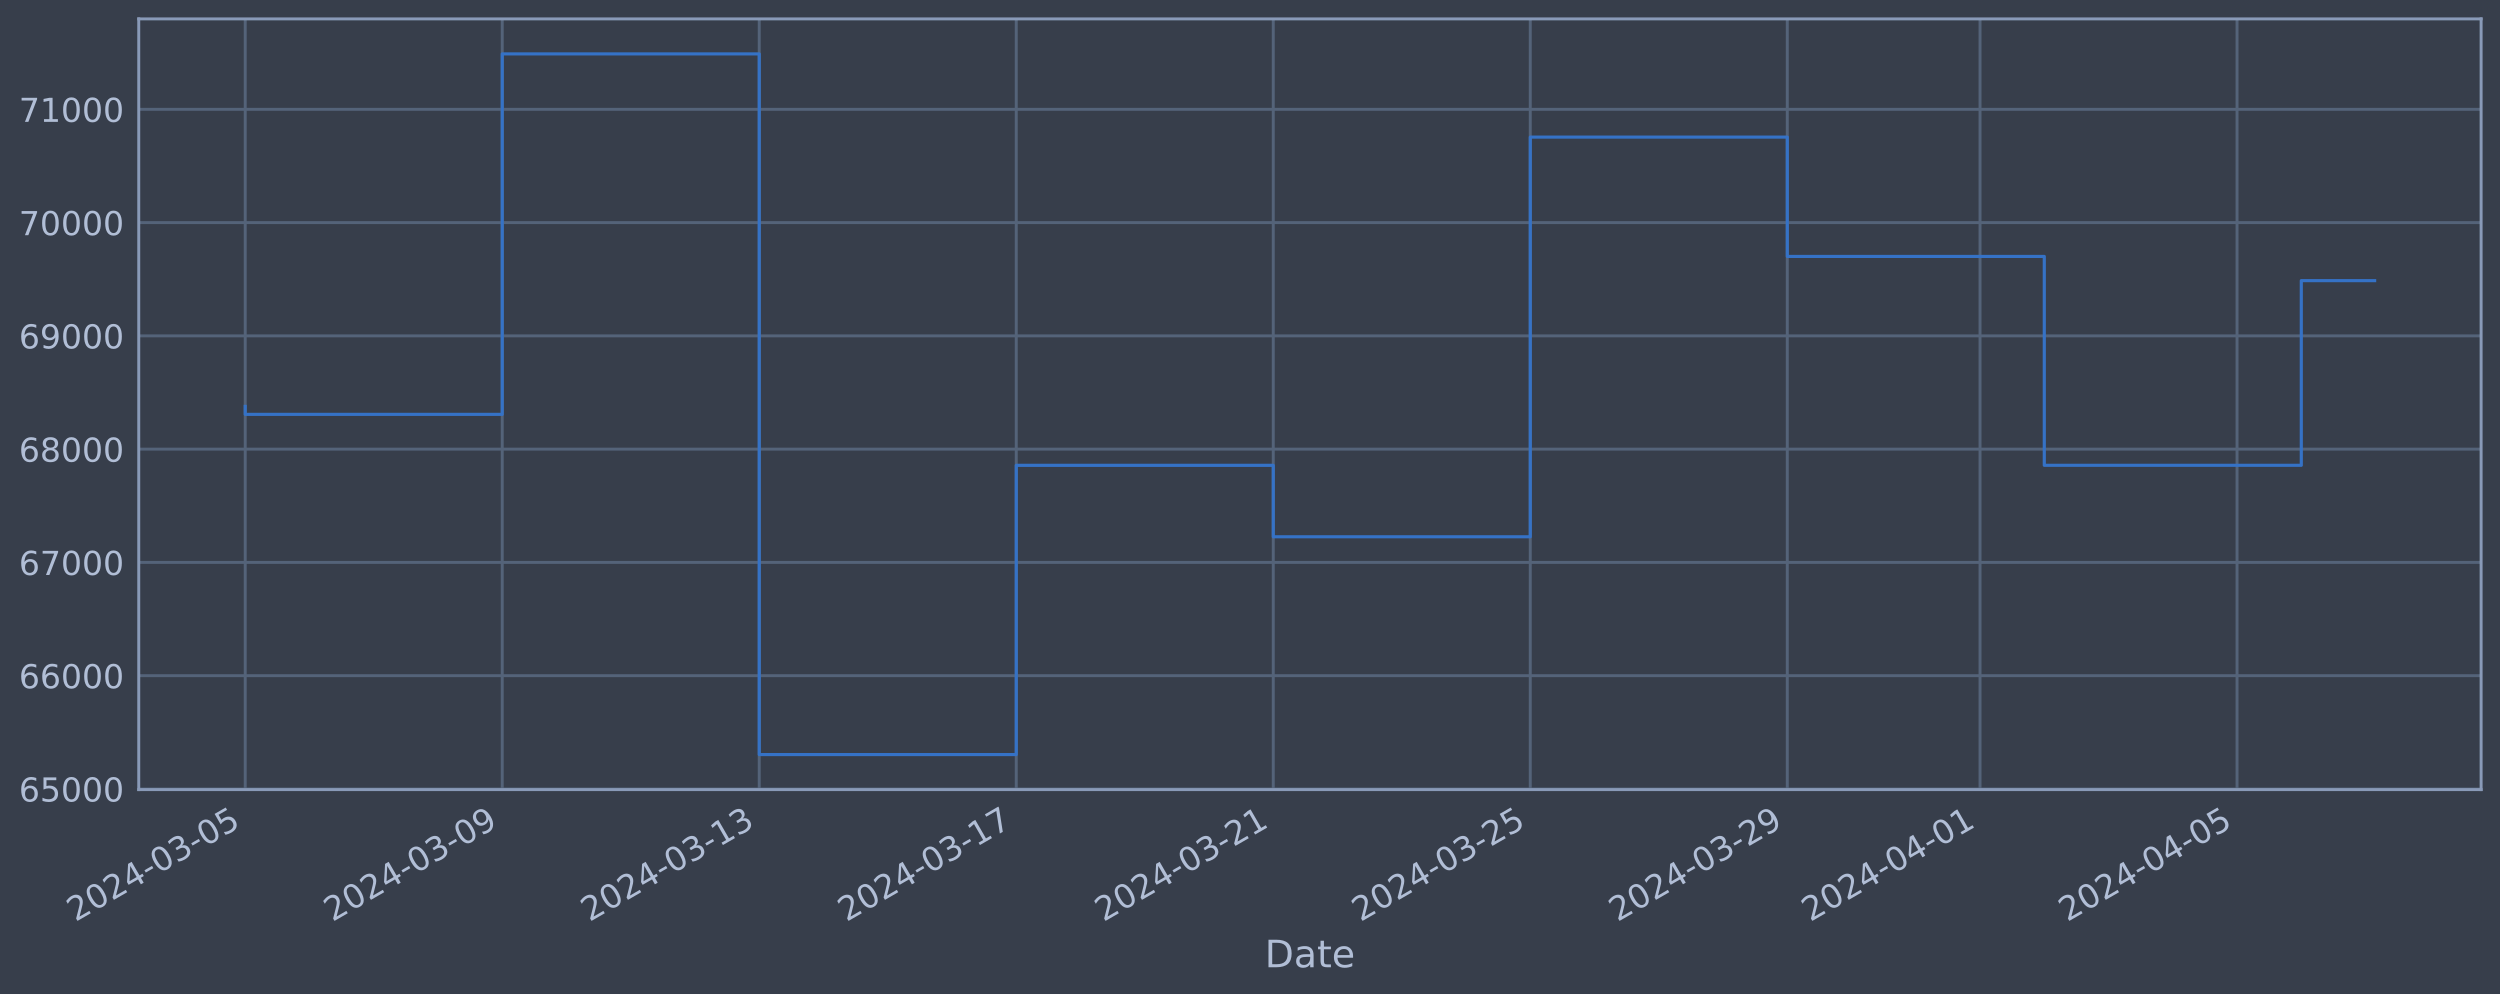
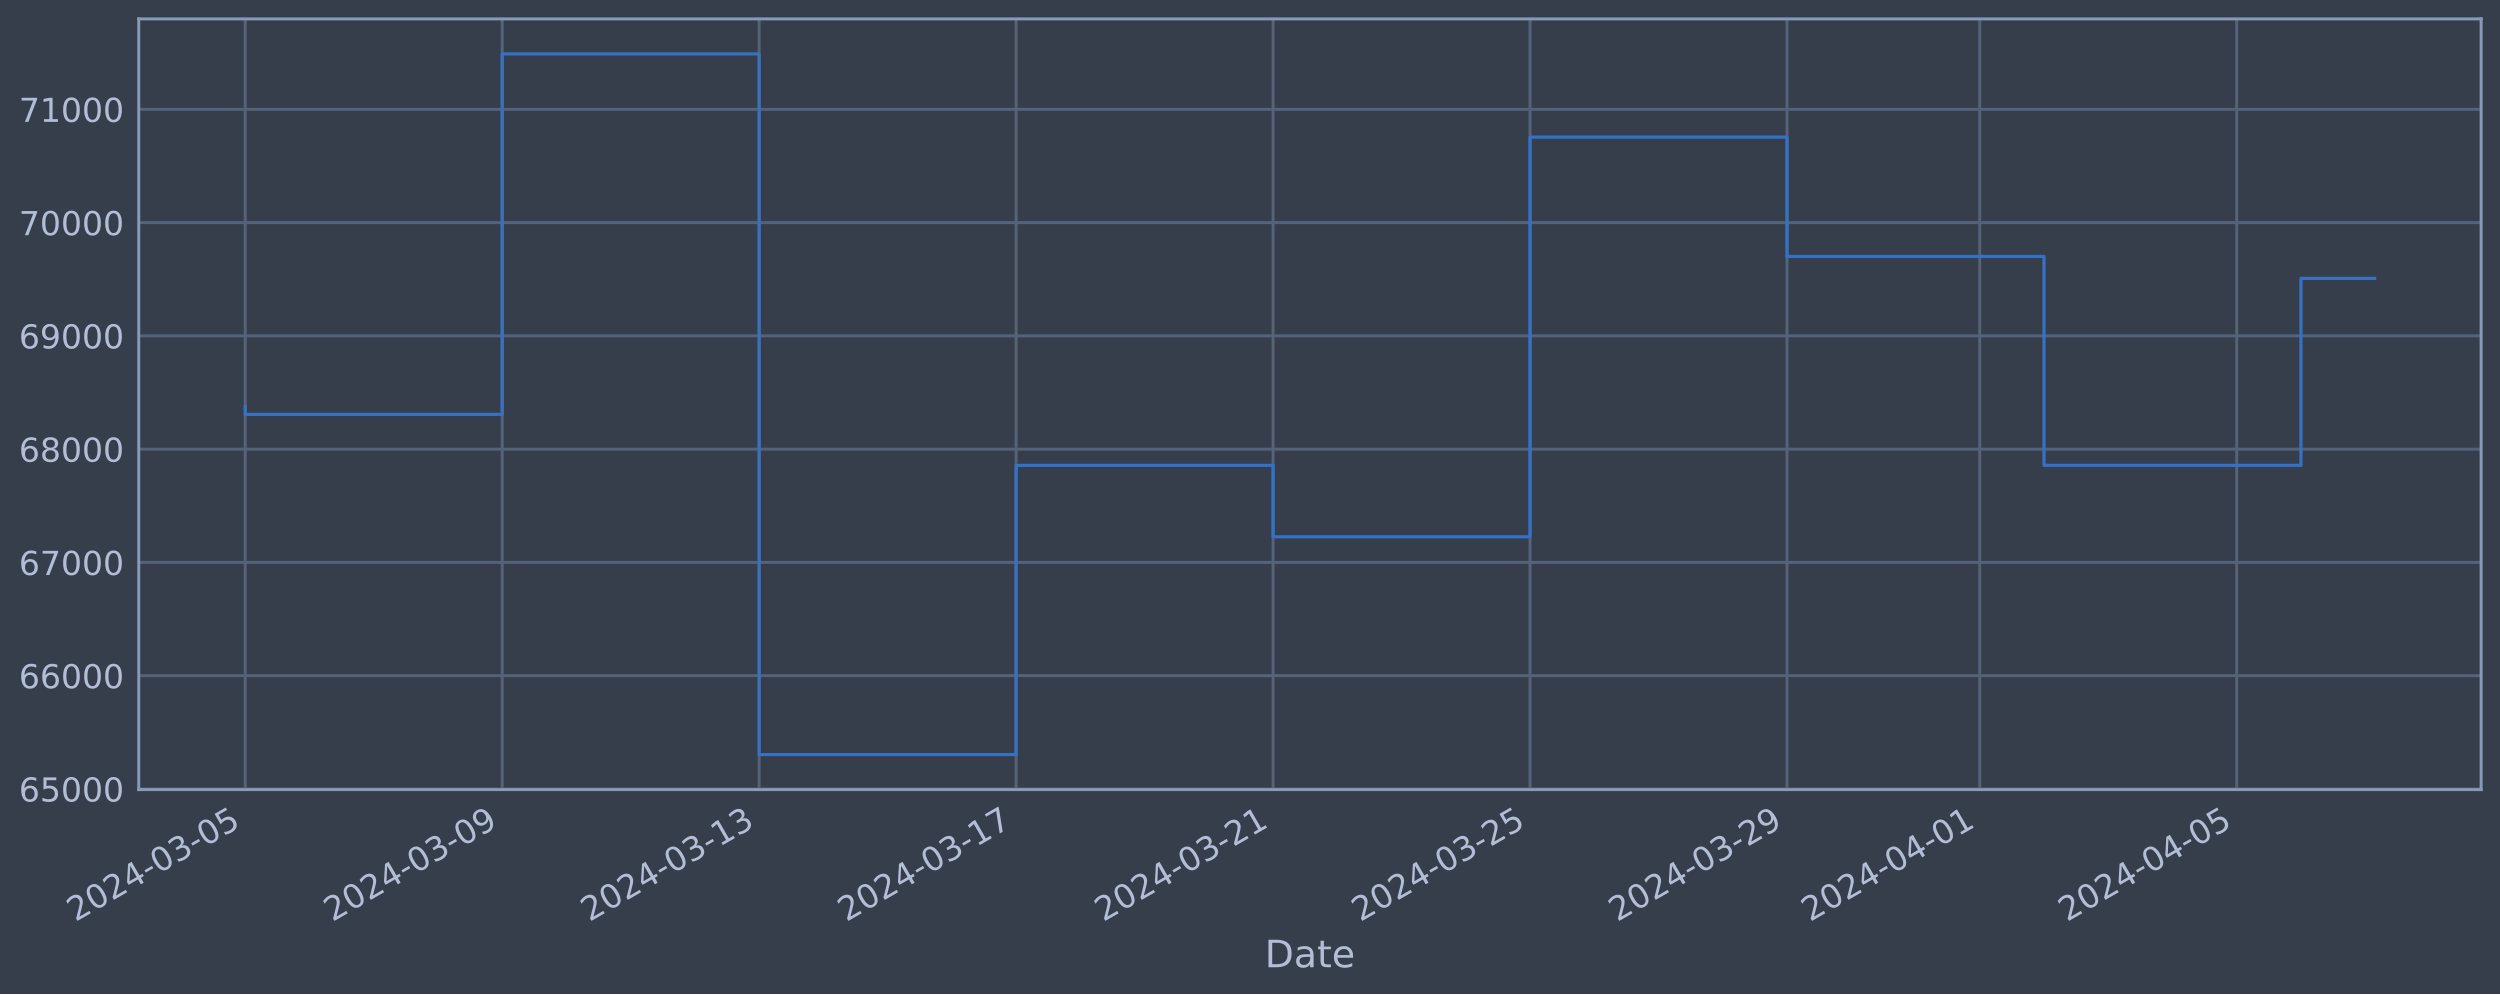
<svg xmlns="http://www.w3.org/2000/svg" xmlns:xlink="http://www.w3.org/1999/xlink" width="952.884pt" height="378.87pt" viewBox="0 0 952.884 378.87" version="1.1">
  <defs>
    <style type="text/css">*{stroke-linejoin: round; stroke-linecap: butt}</style>
  </defs>
  <g id="figure_1">
    <g id="patch_1">
      <path d="M 0 378.87  L 952.884 378.87  L 952.884 0  L 0 0  z " style="fill: #373e4b" />
    </g>
    <g id="axes_1">
      <g id="patch_2">
        <path d="M 52.884 300.96  L 945.684 300.96  L 945.684 7.2  L 52.884 7.2  z " style="fill: #373e4b" />
      </g>
      <g id="matplotlib.axis_1">
        <g id="xtick_1">
          <g id="line2d_1">
-             <path d="M 93.466 300.96  L 93.466 7.2  " clip-path="url(#p4d84af0074)" style="fill: none; stroke: #546379; stroke-width: 1.12; stroke-linecap: square" />
+             <path d="M 93.466 300.96  L 93.466 7.2  " clip-path="url(#pd80fb4d3e2)" style="fill: none; stroke: #546379; stroke-width: 1.12; stroke-linecap: square" />
          </g>
          <g id="line2d_2" />
          <g id="text_1">
            <g style="fill: #b1bed6" transform="translate(28.74006 351.4642) rotate(-30) scale(0.126 -0.126)">
              <defs>
                <path id="DejaVuSans-32" d="M 1228 531  L 3431 531  L 3431 0  L 469 0  L 469 531  Q 828 903 1448 1529  Q 2069 2156 2228 2338  Q 2531 2678 2651 2914  Q 2772 3150 2772 3378  Q 2772 3750 2511 3984  Q 2250 4219 1831 4219  Q 1534 4219 1204 4116  Q 875 4013 500 3803  L 500 4441  Q 881 4594 1212 4672  Q 1544 4750 1819 4750  Q 2544 4750 2975 4387  Q 3406 4025 3406 3419  Q 3406 3131 3298 2873  Q 3191 2616 2906 2266  Q 2828 2175 2409 1742  Q 1991 1309 1228 531  z " transform="scale(0.015625)" />
                <path id="DejaVuSans-30" d="M 2034 4250  Q 1547 4250 1301 3770  Q 1056 3291 1056 2328  Q 1056 1369 1301 889  Q 1547 409 2034 409  Q 2525 409 2770 889  Q 3016 1369 3016 2328  Q 3016 3291 2770 3770  Q 2525 4250 2034 4250  z M 2034 4750  Q 2819 4750 3233 4129  Q 3647 3509 3647 2328  Q 3647 1150 3233 529  Q 2819 -91 2034 -91  Q 1250 -91 836 529  Q 422 1150 422 2328  Q 422 3509 836 4129  Q 1250 4750 2034 4750  z " transform="scale(0.015625)" />
                <path id="DejaVuSans-34" d="M 2419 4116  L 825 1625  L 2419 1625  L 2419 4116  z M 2253 4666  L 3047 4666  L 3047 1625  L 3713 1625  L 3713 1100  L 3047 1100  L 3047 0  L 2419 0  L 2419 1100  L 313 1100  L 313 1709  L 2253 4666  z " transform="scale(0.015625)" />
                <path id="DejaVuSans-2d" d="M 313 2009  L 1997 2009  L 1997 1497  L 313 1497  L 313 2009  z " transform="scale(0.015625)" />
                <path id="DejaVuSans-33" d="M 2597 2516  Q 3050 2419 3304 2112  Q 3559 1806 3559 1356  Q 3559 666 3084 287  Q 2609 -91 1734 -91  Q 1441 -91 1130 -33  Q 819 25 488 141  L 488 750  Q 750 597 1062 519  Q 1375 441 1716 441  Q 2309 441 2620 675  Q 2931 909 2931 1356  Q 2931 1769 2642 2001  Q 2353 2234 1838 2234  L 1294 2234  L 1294 2753  L 1863 2753  Q 2328 2753 2575 2939  Q 2822 3125 2822 3475  Q 2822 3834 2567 4026  Q 2313 4219 1838 4219  Q 1578 4219 1281 4162  Q 984 4106 628 3988  L 628 4550  Q 988 4650 1302 4700  Q 1616 4750 1894 4750  Q 2613 4750 3031 4423  Q 3450 4097 3450 3541  Q 3450 3153 3228 2886  Q 3006 2619 2597 2516  z " transform="scale(0.015625)" />
                <path id="DejaVuSans-35" d="M 691 4666  L 3169 4666  L 3169 4134  L 1269 4134  L 1269 2991  Q 1406 3038 1543 3061  Q 1681 3084 1819 3084  Q 2600 3084 3056 2656  Q 3513 2228 3513 1497  Q 3513 744 3044 326  Q 2575 -91 1722 -91  Q 1428 -91 1123 -41  Q 819 9 494 109  L 494 744  Q 775 591 1075 516  Q 1375 441 1709 441  Q 2250 441 2565 725  Q 2881 1009 2881 1497  Q 2881 1984 2565 2268  Q 2250 2553 1709 2553  Q 1456 2553 1204 2497  Q 953 2441 691 2322  L 691 4666  z " transform="scale(0.015625)" />
              </defs>
              <use xlink:href="#DejaVuSans-32" />
              <use xlink:href="#DejaVuSans-30" x="63.623" />
              <use xlink:href="#DejaVuSans-32" x="127.246" />
              <use xlink:href="#DejaVuSans-34" x="190.869" />
              <use xlink:href="#DejaVuSans-2d" x="254.492" />
              <use xlink:href="#DejaVuSans-30" x="290.576" />
              <use xlink:href="#DejaVuSans-33" x="354.199" />
              <use xlink:href="#DejaVuSans-2d" x="417.822" />
              <use xlink:href="#DejaVuSans-30" x="453.906" />
              <use xlink:href="#DejaVuSans-35" x="517.529" />
            </g>
          </g>
        </g>
        <g id="xtick_2">
          <g id="line2d_3">
-             <path d="M 191.426 300.96  L 191.426 7.2  " clip-path="url(#p4d84af0074)" style="fill: none; stroke: #546379; stroke-width: 1.12; stroke-linecap: square" />
+             <path d="M 191.409 300.96  L 191.409 7.2  " clip-path="url(#pd80fb4d3e2)" style="fill: none; stroke: #546379; stroke-width: 1.12; stroke-linecap: square" />
          </g>
          <g id="line2d_4" />
          <g id="text_2">
-             <g style="fill: #b1bed6" transform="translate(126.7004 351.4642) rotate(-30) scale(0.126 -0.126)">
+             <g style="fill: #b1bed6" transform="translate(126.6839 351.4642) rotate(-30) scale(0.126 -0.126)">
              <defs>
                <path id="DejaVuSans-39" d="M 703 97  L 703 672  Q 941 559 1184 500  Q 1428 441 1663 441  Q 2288 441 2617 861  Q 2947 1281 2994 2138  Q 2813 1869 2534 1725  Q 2256 1581 1919 1581  Q 1219 1581 811 2004  Q 403 2428 403 3163  Q 403 3881 828 4315  Q 1253 4750 1959 4750  Q 2769 4750 3195 4129  Q 3622 3509 3622 2328  Q 3622 1225 3098 567  Q 2575 -91 1691 -91  Q 1453 -91 1209 -44  Q 966 3 703 97  z M 1959 2075  Q 2384 2075 2632 2365  Q 2881 2656 2881 3163  Q 2881 3666 2632 3958  Q 2384 4250 1959 4250  Q 1534 4250 1286 3958  Q 1038 3666 1038 3163  Q 1038 2656 1286 2365  Q 1534 2075 1959 2075  z " transform="scale(0.015625)" />
              </defs>
              <use xlink:href="#DejaVuSans-32" />
              <use xlink:href="#DejaVuSans-30" x="63.623" />
              <use xlink:href="#DejaVuSans-32" x="127.246" />
              <use xlink:href="#DejaVuSans-34" x="190.869" />
              <use xlink:href="#DejaVuSans-2d" x="254.492" />
              <use xlink:href="#DejaVuSans-30" x="290.576" />
              <use xlink:href="#DejaVuSans-33" x="354.199" />
              <use xlink:href="#DejaVuSans-2d" x="417.822" />
              <use xlink:href="#DejaVuSans-30" x="453.906" />
              <use xlink:href="#DejaVuSans-39" x="517.529" />
            </g>
          </g>
        </g>
        <g id="xtick_3">
          <g id="line2d_5">
-             <path d="M 289.386 300.96  L 289.386 7.2  " clip-path="url(#p4d84af0074)" style="fill: none; stroke: #546379; stroke-width: 1.12; stroke-linecap: square" />
+             <path d="M 289.353 300.96  L 289.353 7.2  " clip-path="url(#pd80fb4d3e2)" style="fill: none; stroke: #546379; stroke-width: 1.12; stroke-linecap: square" />
          </g>
          <g id="line2d_6" />
          <g id="text_3">
-             <g style="fill: #b1bed6" transform="translate(224.6608 351.4642) rotate(-30) scale(0.126 -0.126)">
+             <g style="fill: #b1bed6" transform="translate(224.6278 351.4642) rotate(-30) scale(0.126 -0.126)">
              <defs>
                <path id="DejaVuSans-31" d="M 794 531  L 1825 531  L 1825 4091  L 703 3866  L 703 4441  L 1819 4666  L 2450 4666  L 2450 531  L 3481 531  L 3481 0  L 794 0  L 794 531  z " transform="scale(0.015625)" />
              </defs>
              <use xlink:href="#DejaVuSans-32" />
              <use xlink:href="#DejaVuSans-30" x="63.623" />
              <use xlink:href="#DejaVuSans-32" x="127.246" />
              <use xlink:href="#DejaVuSans-34" x="190.869" />
              <use xlink:href="#DejaVuSans-2d" x="254.492" />
              <use xlink:href="#DejaVuSans-30" x="290.576" />
              <use xlink:href="#DejaVuSans-33" x="354.199" />
              <use xlink:href="#DejaVuSans-2d" x="417.822" />
              <use xlink:href="#DejaVuSans-31" x="453.906" />
              <use xlink:href="#DejaVuSans-33" x="517.529" />
            </g>
          </g>
        </g>
        <g id="xtick_4">
          <g id="line2d_7">
-             <path d="M 387.347 300.96  L 387.347 7.2  " clip-path="url(#p4d84af0074)" style="fill: none; stroke: #546379; stroke-width: 1.12; stroke-linecap: square" />
+             <path d="M 387.297 300.96  L 387.297 7.2  " clip-path="url(#pd80fb4d3e2)" style="fill: none; stroke: #546379; stroke-width: 1.12; stroke-linecap: square" />
          </g>
          <g id="line2d_8" />
          <g id="text_4">
-             <g style="fill: #b1bed6" transform="translate(322.6211 351.4642) rotate(-30) scale(0.126 -0.126)">
+             <g style="fill: #b1bed6" transform="translate(322.5716 351.4642) rotate(-30) scale(0.126 -0.126)">
              <defs>
                <path id="DejaVuSans-37" d="M 525 4666  L 3525 4666  L 3525 4397  L 1831 0  L 1172 0  L 2766 4134  L 525 4134  L 525 4666  z " transform="scale(0.015625)" />
              </defs>
              <use xlink:href="#DejaVuSans-32" />
              <use xlink:href="#DejaVuSans-30" x="63.623" />
              <use xlink:href="#DejaVuSans-32" x="127.246" />
              <use xlink:href="#DejaVuSans-34" x="190.869" />
              <use xlink:href="#DejaVuSans-2d" x="254.492" />
              <use xlink:href="#DejaVuSans-30" x="290.576" />
              <use xlink:href="#DejaVuSans-33" x="354.199" />
              <use xlink:href="#DejaVuSans-2d" x="417.822" />
              <use xlink:href="#DejaVuSans-31" x="453.906" />
              <use xlink:href="#DejaVuSans-37" x="517.529" />
            </g>
          </g>
        </g>
        <g id="xtick_5">
          <g id="line2d_9">
-             <path d="M 485.307 300.96  L 485.307 7.2  " clip-path="url(#p4d84af0074)" style="fill: none; stroke: #546379; stroke-width: 1.12; stroke-linecap: square" />
+             <path d="M 485.241 300.96  L 485.241 7.2  " clip-path="url(#pd80fb4d3e2)" style="fill: none; stroke: #546379; stroke-width: 1.12; stroke-linecap: square" />
          </g>
          <g id="line2d_10" />
          <g id="text_5">
-             <g style="fill: #b1bed6" transform="translate(420.5815 351.4642) rotate(-30) scale(0.126 -0.126)">
+             <g style="fill: #b1bed6" transform="translate(420.5155 351.4642) rotate(-30) scale(0.126 -0.126)">
              <use xlink:href="#DejaVuSans-32" />
              <use xlink:href="#DejaVuSans-30" x="63.623" />
              <use xlink:href="#DejaVuSans-32" x="127.246" />
              <use xlink:href="#DejaVuSans-34" x="190.869" />
              <use xlink:href="#DejaVuSans-2d" x="254.492" />
              <use xlink:href="#DejaVuSans-30" x="290.576" />
              <use xlink:href="#DejaVuSans-33" x="354.199" />
              <use xlink:href="#DejaVuSans-2d" x="417.822" />
              <use xlink:href="#DejaVuSans-32" x="453.906" />
              <use xlink:href="#DejaVuSans-31" x="517.529" />
            </g>
          </g>
        </g>
        <g id="xtick_6">
          <g id="line2d_11">
-             <path d="M 583.267 300.96  L 583.267 7.2  " clip-path="url(#p4d84af0074)" style="fill: none; stroke: #546379; stroke-width: 1.12; stroke-linecap: square" />
+             <path d="M 583.185 300.96  L 583.185 7.2  " clip-path="url(#pd80fb4d3e2)" style="fill: none; stroke: #546379; stroke-width: 1.12; stroke-linecap: square" />
          </g>
          <g id="line2d_12" />
          <g id="text_6">
-             <g style="fill: #b1bed6" transform="translate(518.5418 351.4642) rotate(-30) scale(0.126 -0.126)">
+             <g style="fill: #b1bed6" transform="translate(518.4594 351.4642) rotate(-30) scale(0.126 -0.126)">
              <use xlink:href="#DejaVuSans-32" />
              <use xlink:href="#DejaVuSans-30" x="63.623" />
              <use xlink:href="#DejaVuSans-32" x="127.246" />
              <use xlink:href="#DejaVuSans-34" x="190.869" />
              <use xlink:href="#DejaVuSans-2d" x="254.492" />
              <use xlink:href="#DejaVuSans-30" x="290.576" />
              <use xlink:href="#DejaVuSans-33" x="354.199" />
              <use xlink:href="#DejaVuSans-2d" x="417.822" />
              <use xlink:href="#DejaVuSans-32" x="453.906" />
              <use xlink:href="#DejaVuSans-35" x="517.529" />
            </g>
          </g>
        </g>
        <g id="xtick_7">
          <g id="line2d_13">
-             <path d="M 681.228 300.96  L 681.228 7.2  " clip-path="url(#p4d84af0074)" style="fill: none; stroke: #546379; stroke-width: 1.12; stroke-linecap: square" />
+             <path d="M 681.129 300.96  L 681.129 7.2  " clip-path="url(#pd80fb4d3e2)" style="fill: none; stroke: #546379; stroke-width: 1.12; stroke-linecap: square" />
          </g>
          <g id="line2d_14" />
          <g id="text_7">
-             <g style="fill: #b1bed6" transform="translate(616.5022 351.4642) rotate(-30) scale(0.126 -0.126)">
+             <g style="fill: #b1bed6" transform="translate(616.4032 351.4642) rotate(-30) scale(0.126 -0.126)">
              <use xlink:href="#DejaVuSans-32" />
              <use xlink:href="#DejaVuSans-30" x="63.623" />
              <use xlink:href="#DejaVuSans-32" x="127.246" />
              <use xlink:href="#DejaVuSans-34" x="190.869" />
              <use xlink:href="#DejaVuSans-2d" x="254.492" />
              <use xlink:href="#DejaVuSans-30" x="290.576" />
              <use xlink:href="#DejaVuSans-33" x="354.199" />
              <use xlink:href="#DejaVuSans-2d" x="417.822" />
              <use xlink:href="#DejaVuSans-32" x="453.906" />
              <use xlink:href="#DejaVuSans-39" x="517.529" />
            </g>
          </g>
        </g>
        <g id="xtick_8">
          <g id="line2d_15">
-             <path d="M 754.698 300.96  L 754.698 7.2  " clip-path="url(#p4d84af0074)" style="fill: none; stroke: #546379; stroke-width: 1.12; stroke-linecap: square" />
+             <path d="M 754.587 300.96  L 754.587 7.2  " clip-path="url(#pd80fb4d3e2)" style="fill: none; stroke: #546379; stroke-width: 1.12; stroke-linecap: square" />
          </g>
          <g id="line2d_16" />
          <g id="text_8">
-             <g style="fill: #b1bed6" transform="translate(689.9724 351.4642) rotate(-30) scale(0.126 -0.126)">
+             <g style="fill: #b1bed6" transform="translate(689.8611 351.4642) rotate(-30) scale(0.126 -0.126)">
              <use xlink:href="#DejaVuSans-32" />
              <use xlink:href="#DejaVuSans-30" x="63.623" />
              <use xlink:href="#DejaVuSans-32" x="127.246" />
              <use xlink:href="#DejaVuSans-34" x="190.869" />
              <use xlink:href="#DejaVuSans-2d" x="254.492" />
              <use xlink:href="#DejaVuSans-30" x="290.576" />
              <use xlink:href="#DejaVuSans-34" x="354.199" />
              <use xlink:href="#DejaVuSans-2d" x="417.822" />
              <use xlink:href="#DejaVuSans-30" x="453.906" />
              <use xlink:href="#DejaVuSans-31" x="517.529" />
            </g>
          </g>
        </g>
        <g id="xtick_9">
          <g id="line2d_17">
-             <path d="M 852.658 300.96  L 852.658 7.2  " clip-path="url(#p4d84af0074)" style="fill: none; stroke: #546379; stroke-width: 1.12; stroke-linecap: square" />
+             <path d="M 852.531 300.96  L 852.531 7.2  " clip-path="url(#pd80fb4d3e2)" style="fill: none; stroke: #546379; stroke-width: 1.12; stroke-linecap: square" />
          </g>
          <g id="line2d_18" />
          <g id="text_9">
-             <g style="fill: #b1bed6" transform="translate(787.9328 351.4642) rotate(-30) scale(0.126 -0.126)">
+             <g style="fill: #b1bed6" transform="translate(787.805 351.4642) rotate(-30) scale(0.126 -0.126)">
              <use xlink:href="#DejaVuSans-32" />
              <use xlink:href="#DejaVuSans-30" x="63.623" />
              <use xlink:href="#DejaVuSans-32" x="127.246" />
              <use xlink:href="#DejaVuSans-34" x="190.869" />
              <use xlink:href="#DejaVuSans-2d" x="254.492" />
              <use xlink:href="#DejaVuSans-30" x="290.576" />
              <use xlink:href="#DejaVuSans-34" x="354.199" />
              <use xlink:href="#DejaVuSans-2d" x="417.822" />
              <use xlink:href="#DejaVuSans-30" x="453.906" />
              <use xlink:href="#DejaVuSans-35" x="517.529" />
            </g>
          </g>
        </g>
        <g id="text_10">
          <g style="fill: #b1bed6" transform="translate(482.0746 368.6753) scale(0.144 -0.144)">
            <defs>
              <path id="DejaVuSans-44" d="M 1259 4147  L 1259 519  L 2022 519  Q 2988 519 3436 956  Q 3884 1394 3884 2338  Q 3884 3275 3436 3711  Q 2988 4147 2022 4147  L 1259 4147  z M 628 4666  L 1925 4666  Q 3281 4666 3915 4102  Q 4550 3538 4550 2338  Q 4550 1131 3912 565  Q 3275 0 1925 0  L 628 0  L 628 4666  z " transform="scale(0.015625)" />
              <path id="DejaVuSans-61" d="M 2194 1759  Q 1497 1759 1228 1600  Q 959 1441 959 1056  Q 959 750 1161 570  Q 1363 391 1709 391  Q 2188 391 2477 730  Q 2766 1069 2766 1631  L 2766 1759  L 2194 1759  z M 3341 1997  L 3341 0  L 2766 0  L 2766 531  Q 2569 213 2275 61  Q 1981 -91 1556 -91  Q 1019 -91 701 211  Q 384 513 384 1019  Q 384 1609 779 1909  Q 1175 2209 1959 2209  L 2766 2209  L 2766 2266  Q 2766 2663 2505 2880  Q 2244 3097 1772 3097  Q 1472 3097 1187 3025  Q 903 2953 641 2809  L 641 3341  Q 956 3463 1253 3523  Q 1550 3584 1831 3584  Q 2591 3584 2966 3190  Q 3341 2797 3341 1997  z " transform="scale(0.015625)" />
              <path id="DejaVuSans-74" d="M 1172 4494  L 1172 3500  L 2356 3500  L 2356 3053  L 1172 3053  L 1172 1153  Q 1172 725 1289 603  Q 1406 481 1766 481  L 2356 481  L 2356 0  L 1766 0  Q 1100 0 847 248  Q 594 497 594 1153  L 594 3053  L 172 3053  L 172 3500  L 594 3500  L 594 4494  L 1172 4494  z " transform="scale(0.015625)" />
              <path id="DejaVuSans-65" d="M 3597 1894  L 3597 1613  L 953 1613  Q 991 1019 1311 708  Q 1631 397 2203 397  Q 2534 397 2845 478  Q 3156 559 3463 722  L 3463 178  Q 3153 47 2828 -22  Q 2503 -91 2169 -91  Q 1331 -91 842 396  Q 353 884 353 1716  Q 353 2575 817 3079  Q 1281 3584 2069 3584  Q 2775 3584 3186 3129  Q 3597 2675 3597 1894  z M 3022 2063  Q 3016 2534 2758 2815  Q 2500 3097 2075 3097  Q 1594 3097 1305 2825  Q 1016 2553 972 2059  L 3022 2063  z " transform="scale(0.015625)" />
            </defs>
            <use xlink:href="#DejaVuSans-44" />
            <use xlink:href="#DejaVuSans-61" x="77.002" />
            <use xlink:href="#DejaVuSans-74" x="138.281" />
            <use xlink:href="#DejaVuSans-65" x="177.49" />
          </g>
        </g>
      </g>
      <g id="matplotlib.axis_2">
        <g id="ytick_1">
          <g id="line2d_19">
-             <path d="M 52.884 300.718  L 945.684 300.718  " clip-path="url(#p4d84af0074)" style="fill: none; stroke: #546379; stroke-width: 1.12; stroke-linecap: square" />
+             <path d="M 52.884 300.718  L 945.684 300.718  " clip-path="url(#pd80fb4d3e2)" style="fill: none; stroke: #546379; stroke-width: 1.12; stroke-linecap: square" />
          </g>
          <g id="line2d_20" />
          <g id="text_11">
            <g style="fill: #b1bed6" transform="translate(7.2 305.5049) scale(0.126 -0.126)">
              <defs>
                <path id="DejaVuSans-36" d="M 2113 2584  Q 1688 2584 1439 2293  Q 1191 2003 1191 1497  Q 1191 994 1439 701  Q 1688 409 2113 409  Q 2538 409 2786 701  Q 3034 994 3034 1497  Q 3034 2003 2786 2293  Q 2538 2584 2113 2584  z M 3366 4563  L 3366 3988  Q 3128 4100 2886 4159  Q 2644 4219 2406 4219  Q 1781 4219 1451 3797  Q 1122 3375 1075 2522  Q 1259 2794 1537 2939  Q 1816 3084 2150 3084  Q 2853 3084 3261 2657  Q 3669 2231 3669 1497  Q 3669 778 3244 343  Q 2819 -91 2113 -91  Q 1303 -91 875 529  Q 447 1150 447 2328  Q 447 3434 972 4092  Q 1497 4750 2381 4750  Q 2619 4750 2861 4703  Q 3103 4656 3366 4563  z " transform="scale(0.015625)" />
              </defs>
              <use xlink:href="#DejaVuSans-36" />
              <use xlink:href="#DejaVuSans-35" x="63.623" />
              <use xlink:href="#DejaVuSans-30" x="127.246" />
              <use xlink:href="#DejaVuSans-30" x="190.869" />
              <use xlink:href="#DejaVuSans-30" x="254.492" />
            </g>
          </g>
        </g>
        <g id="ytick_2">
          <g id="line2d_21">
-             <path d="M 52.884 257.544  L 945.684 257.544  " clip-path="url(#p4d84af0074)" style="fill: none; stroke: #546379; stroke-width: 1.12; stroke-linecap: square" />
+             <path d="M 52.884 257.544  L 945.684 257.544  " clip-path="url(#pd80fb4d3e2)" style="fill: none; stroke: #546379; stroke-width: 1.12; stroke-linecap: square" />
          </g>
          <g id="line2d_22" />
          <g id="text_12">
            <g style="fill: #b1bed6" transform="translate(7.2 262.331) scale(0.126 -0.126)">
              <use xlink:href="#DejaVuSans-36" />
              <use xlink:href="#DejaVuSans-36" x="63.623" />
              <use xlink:href="#DejaVuSans-30" x="127.246" />
              <use xlink:href="#DejaVuSans-30" x="190.869" />
              <use xlink:href="#DejaVuSans-30" x="254.492" />
            </g>
          </g>
        </g>
        <g id="ytick_3">
          <g id="line2d_23">
-             <path d="M 52.884 214.37  L 945.684 214.37  " clip-path="url(#p4d84af0074)" style="fill: none; stroke: #546379; stroke-width: 1.12; stroke-linecap: square" />
+             <path d="M 52.884 214.37  L 945.684 214.37  " clip-path="url(#pd80fb4d3e2)" style="fill: none; stroke: #546379; stroke-width: 1.12; stroke-linecap: square" />
          </g>
          <g id="line2d_24" />
          <g id="text_13">
            <g style="fill: #b1bed6" transform="translate(7.2 219.157) scale(0.126 -0.126)">
              <use xlink:href="#DejaVuSans-36" />
              <use xlink:href="#DejaVuSans-37" x="63.623" />
              <use xlink:href="#DejaVuSans-30" x="127.246" />
              <use xlink:href="#DejaVuSans-30" x="190.869" />
              <use xlink:href="#DejaVuSans-30" x="254.492" />
            </g>
          </g>
        </g>
        <g id="ytick_4">
          <g id="line2d_25">
-             <path d="M 52.884 171.196  L 945.684 171.196  " clip-path="url(#p4d84af0074)" style="fill: none; stroke: #546379; stroke-width: 1.12; stroke-linecap: square" />
+             <path d="M 52.884 171.196  L 945.684 171.196  " clip-path="url(#pd80fb4d3e2)" style="fill: none; stroke: #546379; stroke-width: 1.12; stroke-linecap: square" />
          </g>
          <g id="line2d_26" />
          <g id="text_14">
            <g style="fill: #b1bed6" transform="translate(7.2 175.9831) scale(0.126 -0.126)">
              <defs>
                <path id="DejaVuSans-38" d="M 2034 2216  Q 1584 2216 1326 1975  Q 1069 1734 1069 1313  Q 1069 891 1326 650  Q 1584 409 2034 409  Q 2484 409 2743 651  Q 3003 894 3003 1313  Q 3003 1734 2745 1975  Q 2488 2216 2034 2216  z M 1403 2484  Q 997 2584 770 2862  Q 544 3141 544 3541  Q 544 4100 942 4425  Q 1341 4750 2034 4750  Q 2731 4750 3128 4425  Q 3525 4100 3525 3541  Q 3525 3141 3298 2862  Q 3072 2584 2669 2484  Q 3125 2378 3379 2068  Q 3634 1759 3634 1313  Q 3634 634 3220 271  Q 2806 -91 2034 -91  Q 1263 -91 848 271  Q 434 634 434 1313  Q 434 1759 690 2068  Q 947 2378 1403 2484  z M 1172 3481  Q 1172 3119 1398 2916  Q 1625 2713 2034 2713  Q 2441 2713 2670 2916  Q 2900 3119 2900 3481  Q 2900 3844 2670 4047  Q 2441 4250 2034 4250  Q 1625 4250 1398 4047  Q 1172 3844 1172 3481  z " transform="scale(0.015625)" />
              </defs>
              <use xlink:href="#DejaVuSans-36" />
              <use xlink:href="#DejaVuSans-38" x="63.623" />
              <use xlink:href="#DejaVuSans-30" x="127.246" />
              <use xlink:href="#DejaVuSans-30" x="190.869" />
              <use xlink:href="#DejaVuSans-30" x="254.492" />
            </g>
          </g>
        </g>
        <g id="ytick_5">
          <g id="line2d_27">
-             <path d="M 52.884 128.022  L 945.684 128.022  " clip-path="url(#p4d84af0074)" style="fill: none; stroke: #546379; stroke-width: 1.12; stroke-linecap: square" />
+             <path d="M 52.884 128.022  L 945.684 128.022  " clip-path="url(#pd80fb4d3e2)" style="fill: none; stroke: #546379; stroke-width: 1.12; stroke-linecap: square" />
          </g>
          <g id="line2d_28" />
          <g id="text_15">
            <g style="fill: #b1bed6" transform="translate(7.2 132.8092) scale(0.126 -0.126)">
              <use xlink:href="#DejaVuSans-36" />
              <use xlink:href="#DejaVuSans-39" x="63.623" />
              <use xlink:href="#DejaVuSans-30" x="127.246" />
              <use xlink:href="#DejaVuSans-30" x="190.869" />
              <use xlink:href="#DejaVuSans-30" x="254.492" />
            </g>
          </g>
        </g>
        <g id="ytick_6">
          <g id="line2d_29">
-             <path d="M 52.884 84.848  L 945.684 84.848  " clip-path="url(#p4d84af0074)" style="fill: none; stroke: #546379; stroke-width: 1.12; stroke-linecap: square" />
+             <path d="M 52.884 84.848  L 945.684 84.848  " clip-path="url(#pd80fb4d3e2)" style="fill: none; stroke: #546379; stroke-width: 1.12; stroke-linecap: square" />
          </g>
          <g id="line2d_30" />
          <g id="text_16">
            <g style="fill: #b1bed6" transform="translate(7.2 89.63523) scale(0.126 -0.126)">
              <use xlink:href="#DejaVuSans-37" />
              <use xlink:href="#DejaVuSans-30" x="63.623" />
              <use xlink:href="#DejaVuSans-30" x="127.246" />
              <use xlink:href="#DejaVuSans-30" x="190.869" />
              <use xlink:href="#DejaVuSans-30" x="254.492" />
            </g>
          </g>
        </g>
        <g id="ytick_7">
          <g id="line2d_31">
-             <path d="M 52.884 41.674  L 945.684 41.674  " clip-path="url(#p4d84af0074)" style="fill: none; stroke: #546379; stroke-width: 1.12; stroke-linecap: square" />
+             <path d="M 52.884 41.674  L 945.684 41.674  " clip-path="url(#pd80fb4d3e2)" style="fill: none; stroke: #546379; stroke-width: 1.12; stroke-linecap: square" />
          </g>
          <g id="line2d_32" />
          <g id="text_17">
            <g style="fill: #b1bed6" transform="translate(7.2 46.4613) scale(0.126 -0.126)">
              <use xlink:href="#DejaVuSans-37" />
              <use xlink:href="#DejaVuSans-31" x="63.623" />
              <use xlink:href="#DejaVuSans-30" x="127.246" />
              <use xlink:href="#DejaVuSans-30" x="190.869" />
              <use xlink:href="#DejaVuSans-30" x="254.492" />
            </g>
          </g>
        </g>
      </g>
      <g id="line2d_33">
-         <path d="M 93.466 154.891  L 93.466 157.946  L 191.426 157.946  L 191.426 20.553  L 289.386 20.553  L 289.386 287.607  L 387.347 287.607  L 387.347 177.362  L 485.307 177.362  L 485.307 204.598  L 583.267 204.598  L 583.267 52.265  L 681.228 52.265  L 681.228 97.744  L 779.188 97.744  L 779.188 177.352  L 877.148 177.352  L 877.148 106.962  L 905.102 106.962  " clip-path="url(#p4d84af0074)" style="fill: none; stroke: #3572c6; stroke-width: 1.2; stroke-linecap: square" />
+         <path d="M 93.466 154.891  L 93.466 157.946  L 191.409 157.946  L 191.409 20.553  L 289.353 20.553  L 289.353 287.607  L 387.297 287.607  L 387.297 177.362  L 485.241 177.362  L 485.241 204.598  L 583.185 204.598  L 583.185 52.265  L 681.129 52.265  L 681.129 97.744  L 779.073 97.744  L 779.073 177.352  L 877.016 177.352  L 877.016 106.097  L 905.102 106.097  " clip-path="url(#pd80fb4d3e2)" style="fill: none; stroke: #3572c6; stroke-width: 1.2; stroke-linecap: square" />
      </g>
      <g id="patch_3">
        <path d="M 52.884 300.96  L 52.884 7.2  " style="fill: none; stroke: #899ab8; stroke-width: 1.12; stroke-linejoin: miter; stroke-linecap: square" />
      </g>
      <g id="patch_4">
        <path d="M 945.684 300.96  L 945.684 7.2  " style="fill: none; stroke: #899ab8; stroke-width: 1.12; stroke-linejoin: miter; stroke-linecap: square" />
      </g>
      <g id="patch_5">
        <path d="M 52.884 300.96  L 945.684 300.96  " style="fill: none; stroke: #899ab8; stroke-width: 1.12; stroke-linejoin: miter; stroke-linecap: square" />
      </g>
      <g id="patch_6">
        <path d="M 52.884 7.2  L 945.684 7.2  " style="fill: none; stroke: #899ab8; stroke-width: 1.12; stroke-linejoin: miter; stroke-linecap: square" />
      </g>
    </g>
  </g>
  <defs>
-     <clipPath id="p4d84af0074">
+     <clipPath id="pd80fb4d3e2">
      <rect x="52.884" y="7.2" width="892.8" height="293.76" />
    </clipPath>
  </defs>
</svg>
